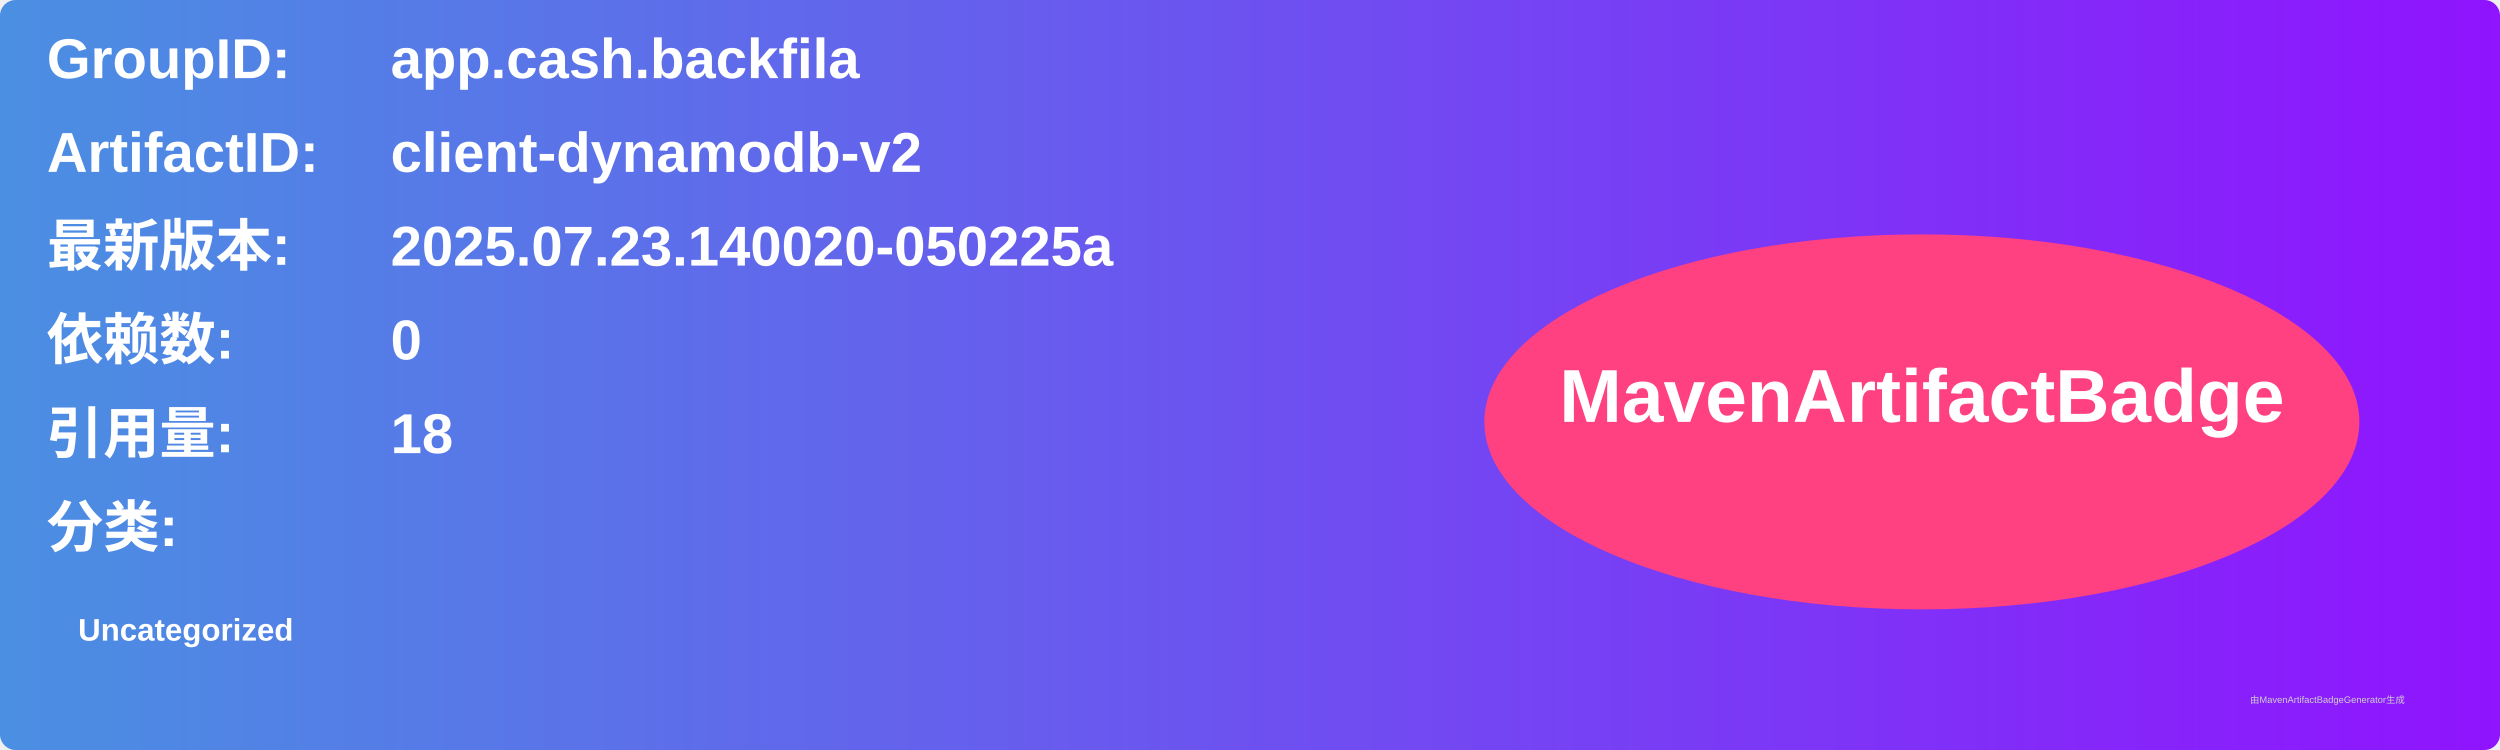
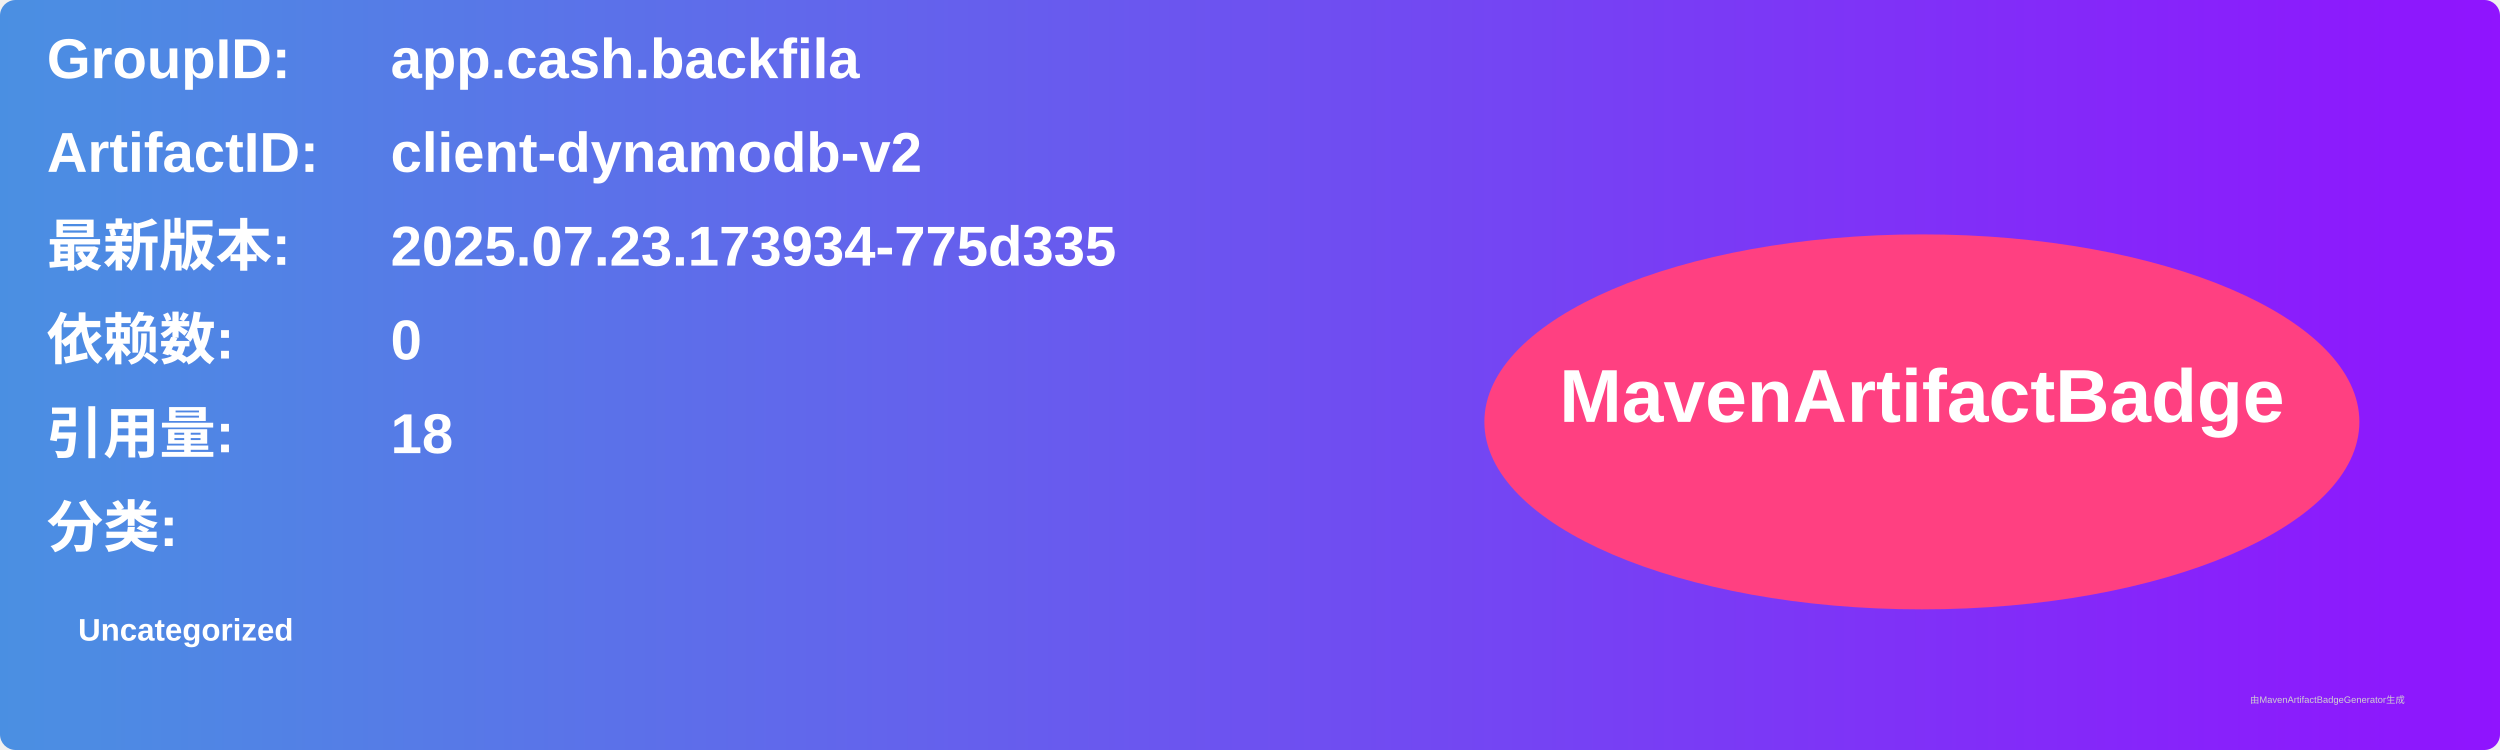
<svg xmlns="http://www.w3.org/2000/svg" width="800" height="240" viewBox="0 0 800 240">
  <linearGradient id="grad" x1="0%" y1="0%" x2="100%" y2="0%">
    <stop offset="0%" stop-color="#4a90e2" />
    <stop offset="100%" stop-color="#9013fe" />
  </linearGradient>
  <rect width="100%" height="100%" rx="5" ry="5" fill="url(#grad)" />
  <g transform="translate(15, 15)">
    <text x="0" y="10" font-family="Arial" font-size="18" fill="white" font-weight="bold" width="260">GroupID:</text>
    <text x="110" y="10" font-family="Arial" font-size="18" fill="white" font-weight="bold" width="460">app.cash.backfila</text>
    <text x="0" y="40" font-family="Arial" font-size="18" fill="white" font-weight="bold" width="260">ArtifactID:</text>
    <text x="110" y="40" font-family="Arial" font-size="18" fill="white" font-weight="bold" width="460">client-dynamodb-v2</text>
    <text x="0" y="70" font-family="Arial" font-size="18" fill="white" font-weight="bold">最新版本:</text>
    <text x="110" y="70" font-family="Arial" font-size="18" fill="white" font-weight="bold">
-       <tspan font-weight="bold">2025.07.23.140020-050225a</tspan>
+       <tspan font-weight="bold">2025.07.23.173934-775d335</tspan>
    </text>
    <text x="0" y="100" font-family="Arial" font-size="18" fill="white" font-weight="bold">依赖数: </text>
    <text x="110" y="100" font-family="Arial" font-size="18" fill="white">
      <tspan font-weight="bold">0</tspan>
    </text>
    <text x="0" y="130" font-family="Arial" font-size="18" fill="white" font-weight="bold">引用量: </text>
    <text x="110" y="130" font-family="Arial" font-size="18" fill="white">
      <tspan font-weight="bold">18</tspan>
    </text>
    <text x="0" y="160" font-family="Arial" font-size="18" fill="white" font-weight="bold">分类:</text>
    <text x="10" y="190" font-family="Arial" font-size="10" fill="white">
      <tspan font-weight="bold">Uncategorized</tspan>
    </text>
    <ellipse cx="600" cy="120" rx="140" ry="60" fill="#ff4081" />
    <text x="600" y="120" text-anchor="middle" font-family="Arial" font-size="24" fill="white" font-weight="bold">MavenArtifactBadge</text>
  </g>
  <text x="720" y="225" font-family="Arial" font-size="3" fill="#d0d0d0">由MavenArtifactBadgeGenerator生成</text>
</svg>
